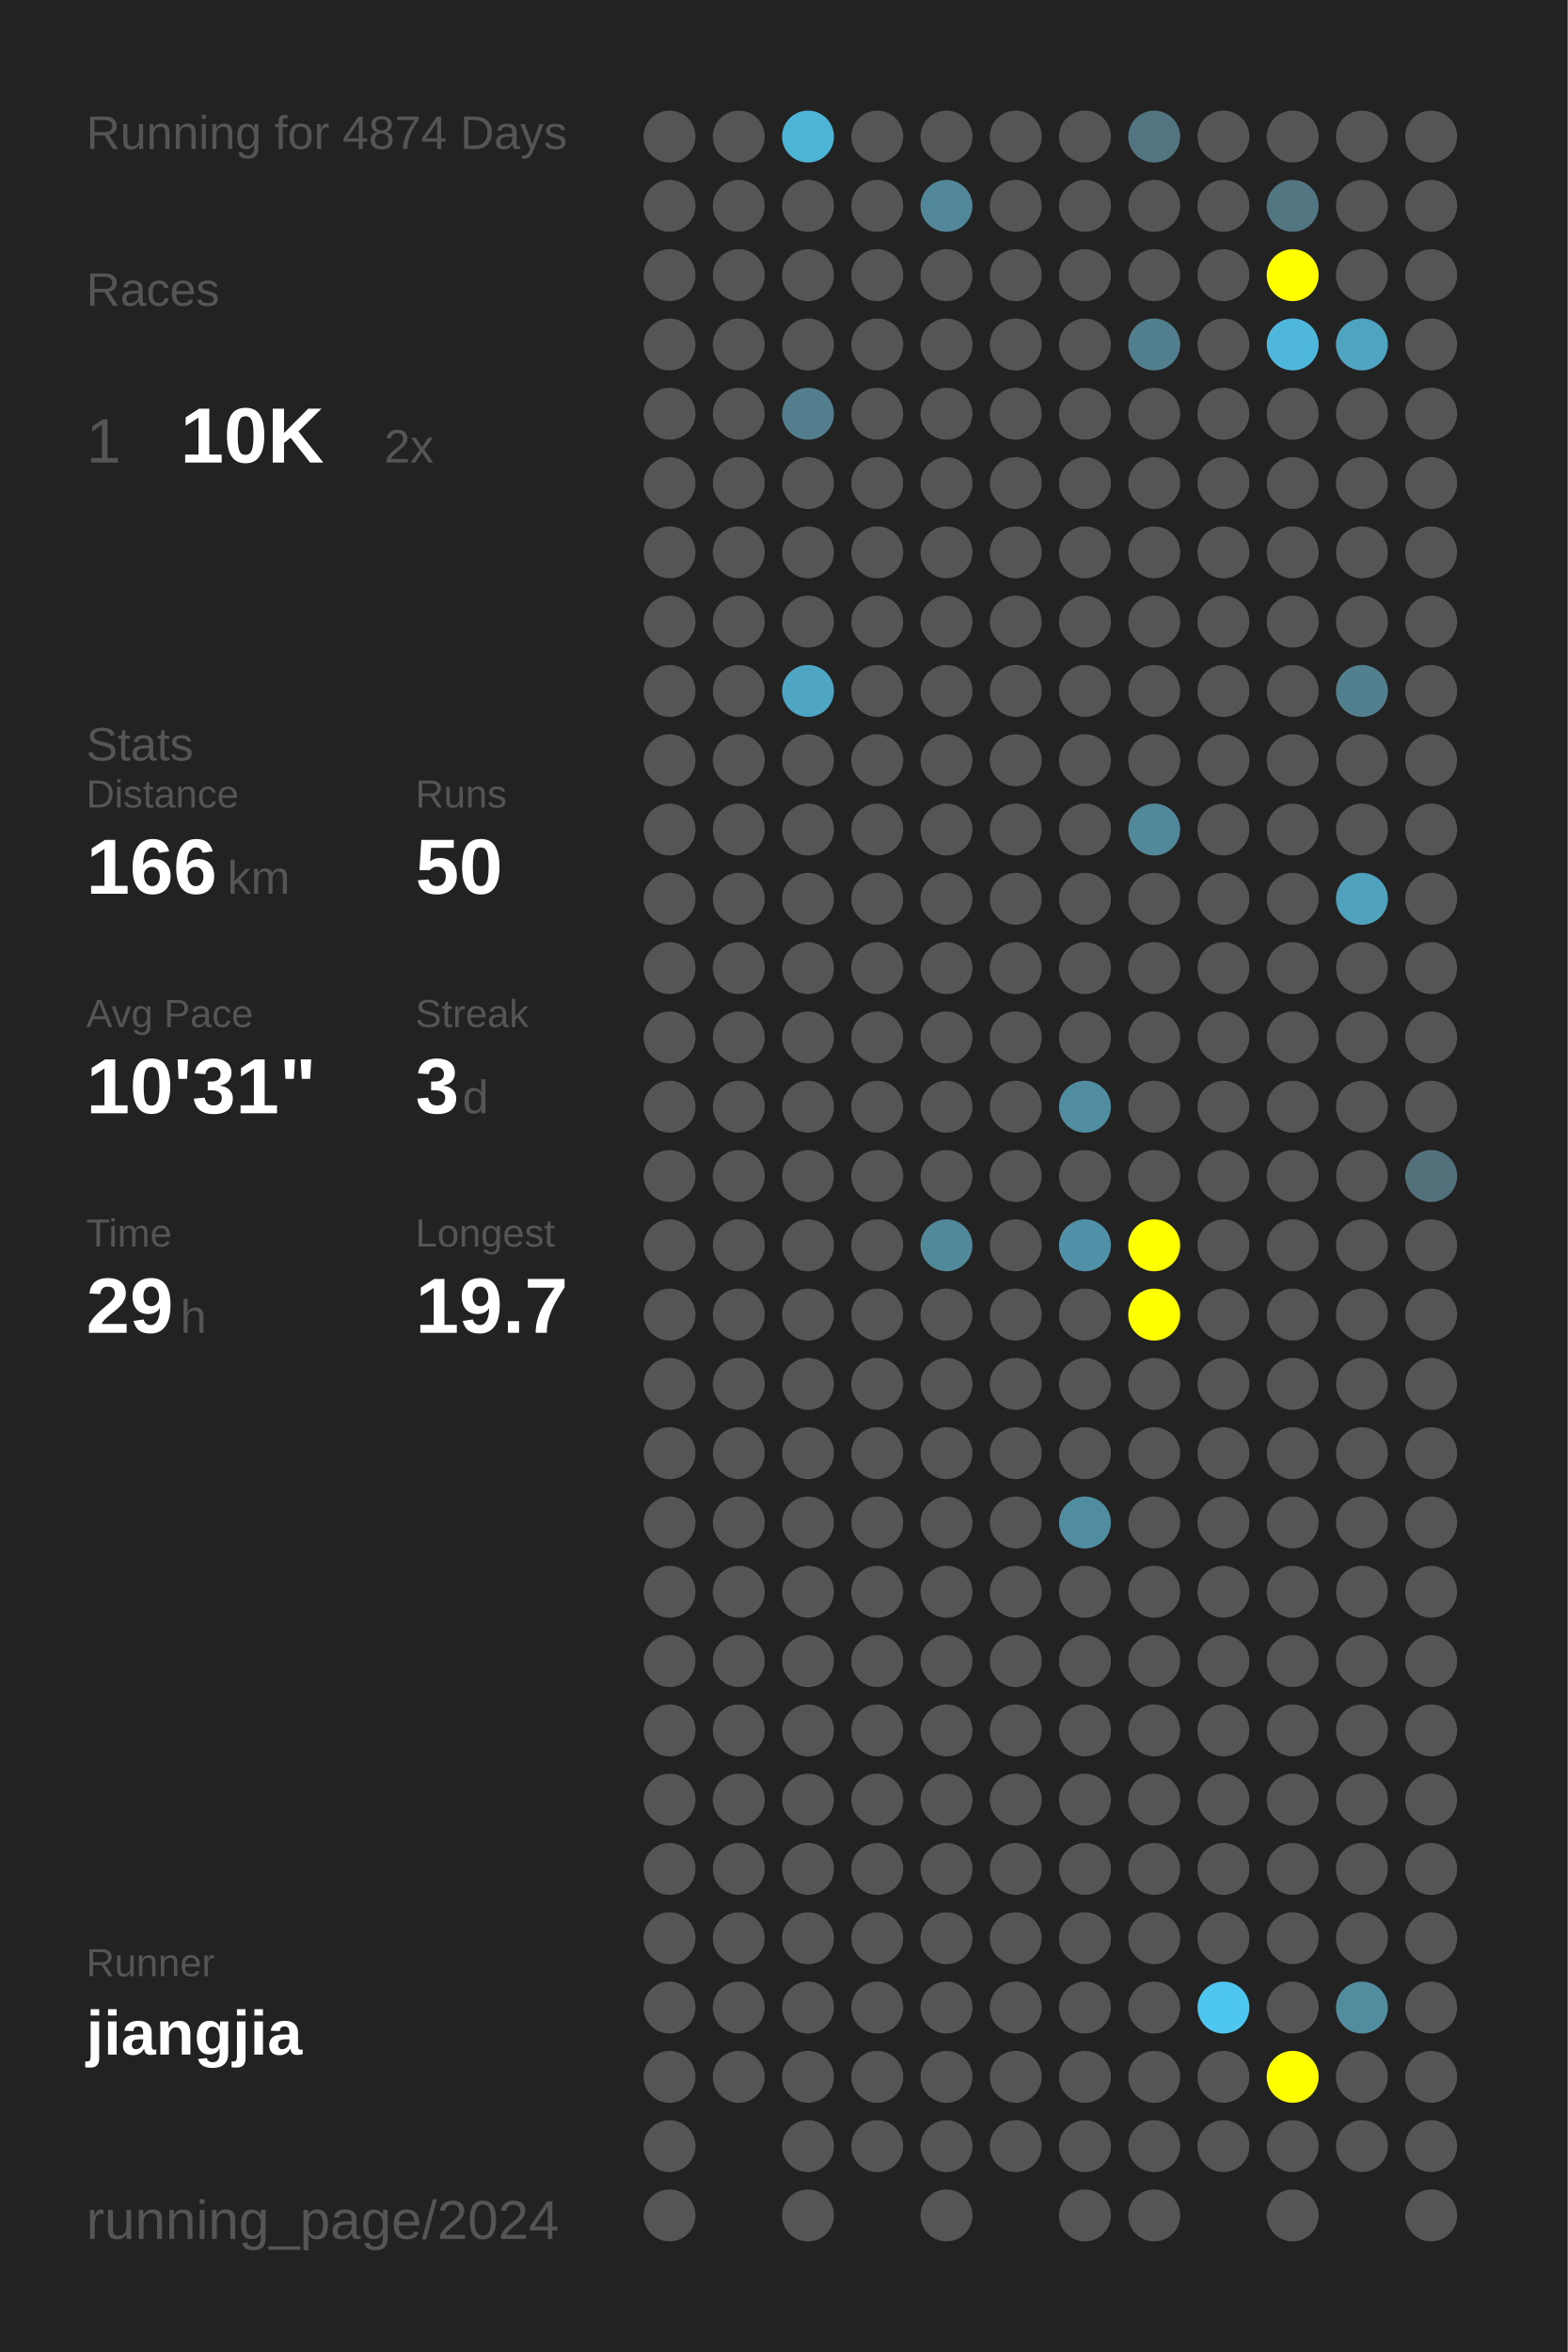
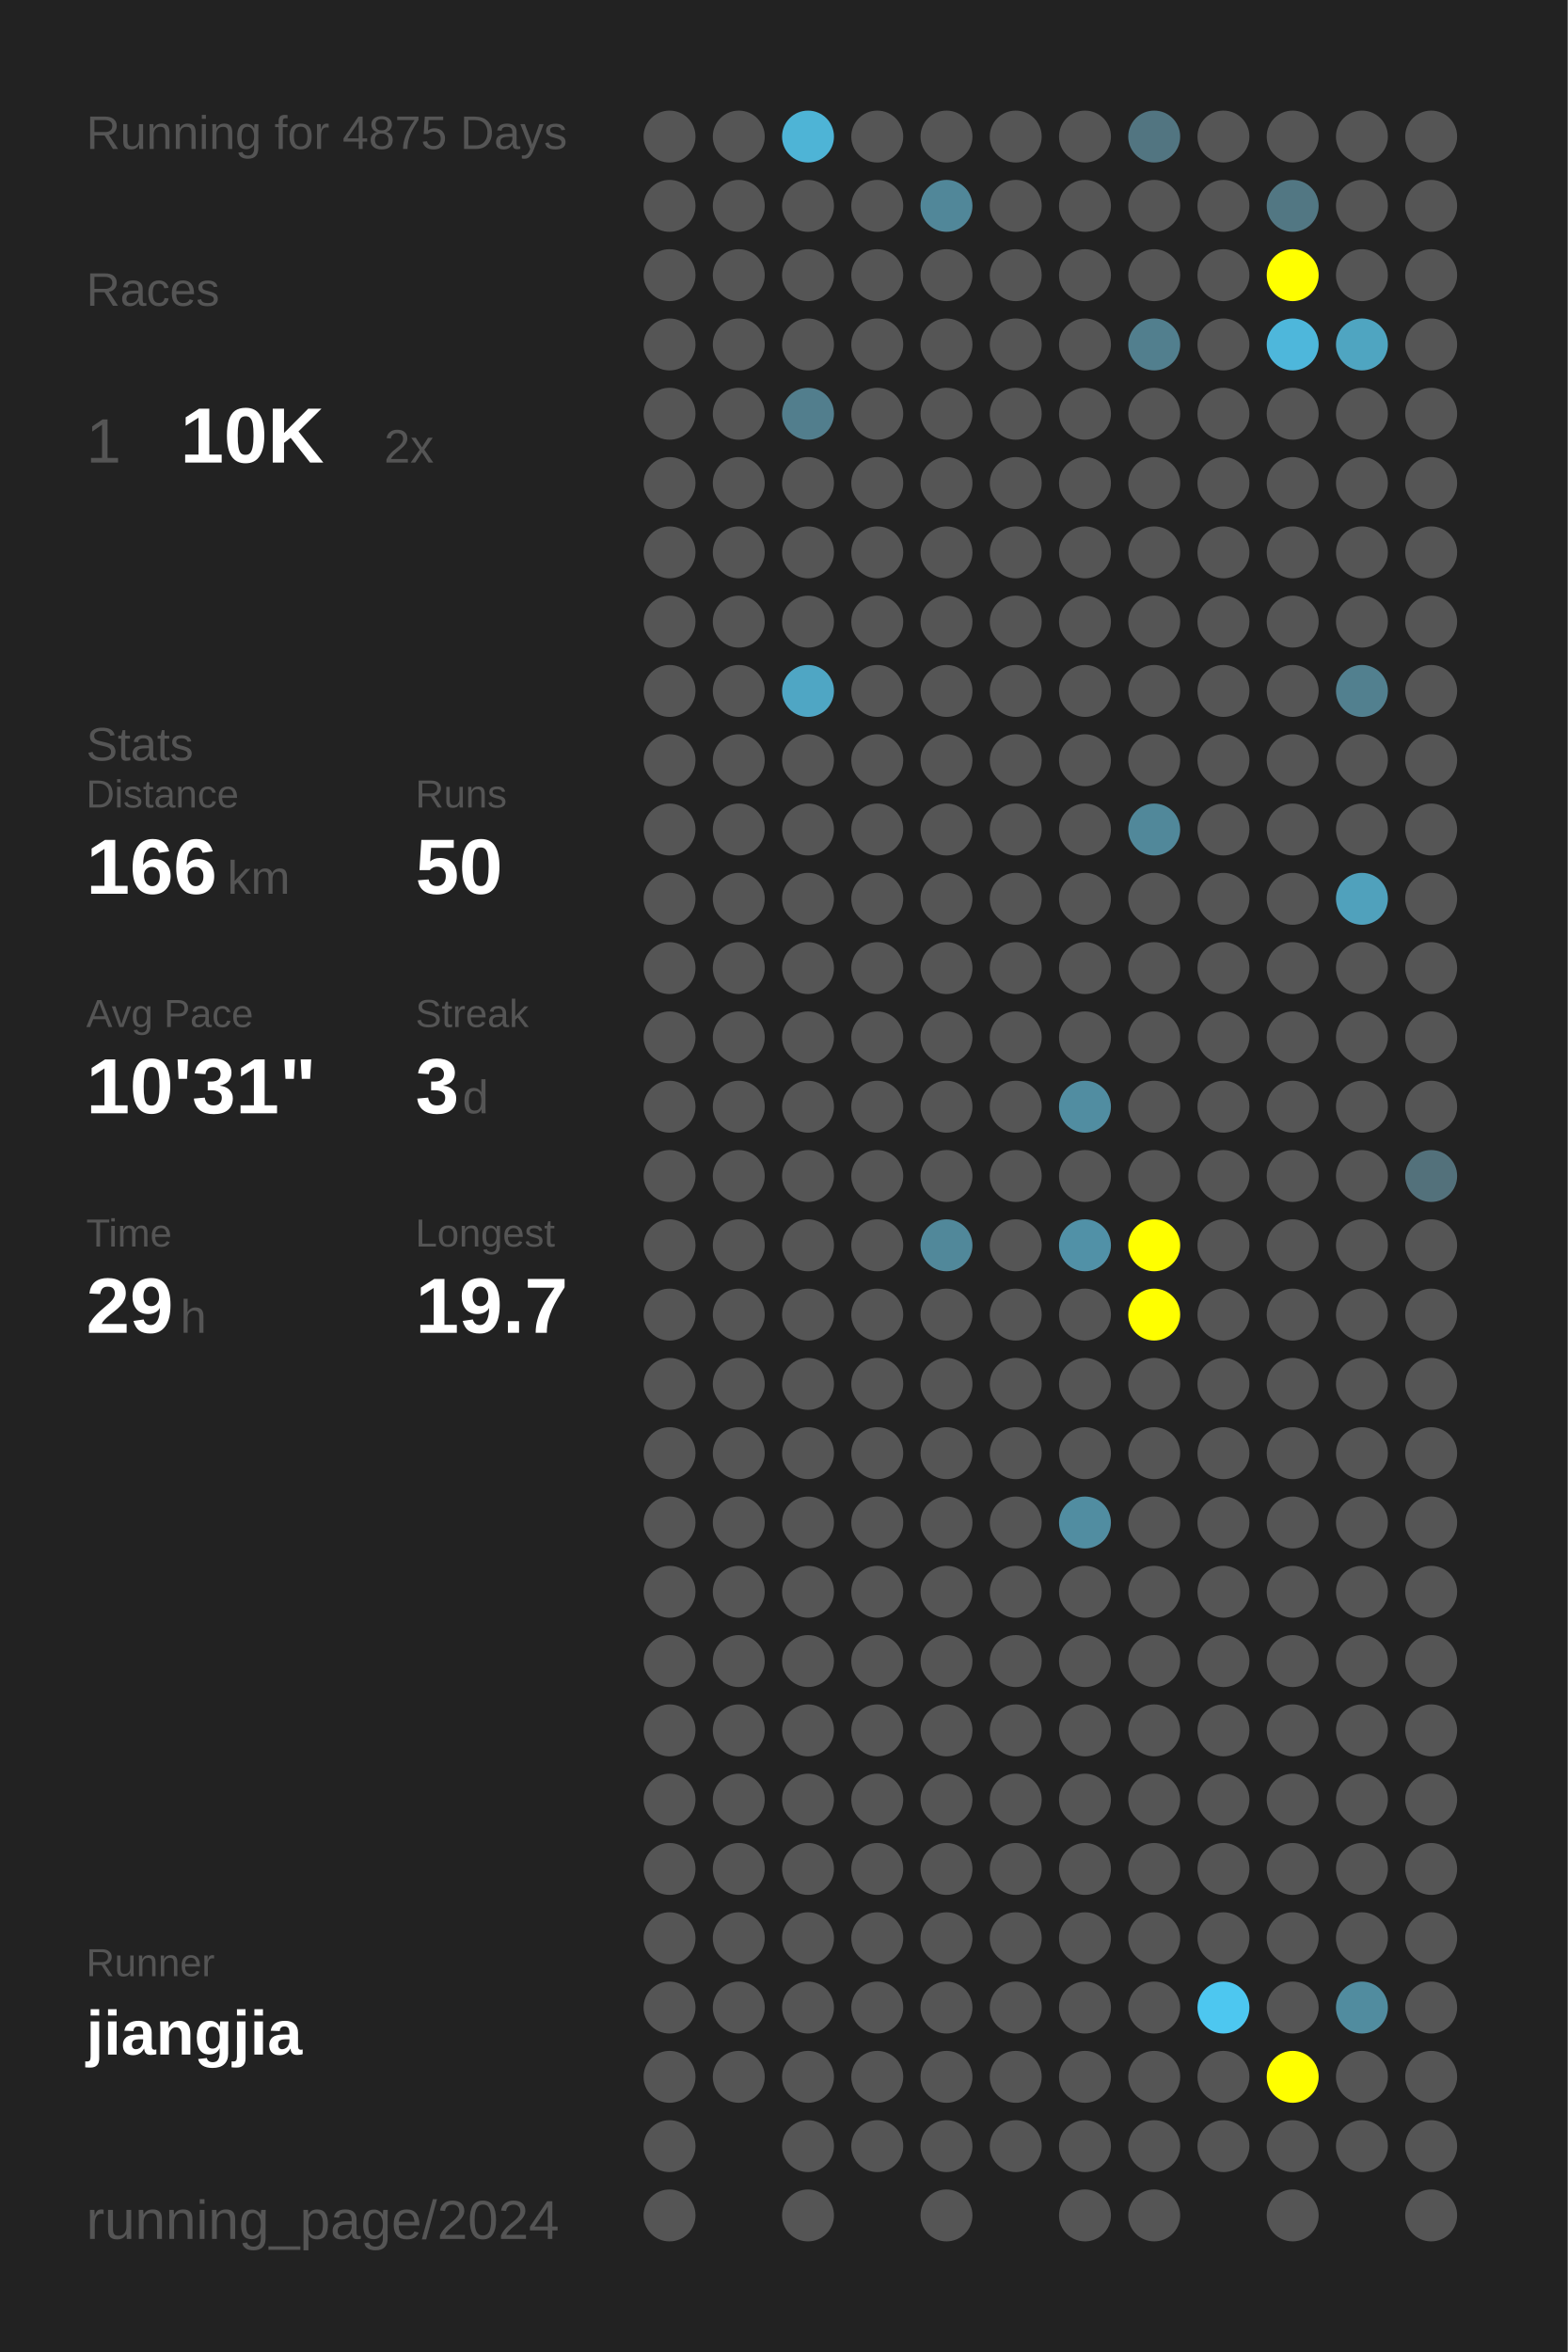
<svg xmlns="http://www.w3.org/2000/svg" baseProfile="full" height="300mm" version="1.1" viewBox="0,0,200,300" width="200mm">
  <defs />
  <rect fill="#222222" height="300" width="200" x="0" y="0" />
-   <text fill="#555555" style="font-size:6px; font-family:Arial;" x="11" y="19">Running for 4874 Days</text>
+   <text fill="#555555" style="font-size:6px; font-family:Arial;" x="11" y="19">Running for 4875 Days</text>
  <text fill="#555555" style="font-size:6px; font-family:Arial;" x="11" y="39">Races</text>
  <text fill="#555555" style="font-size:8px; font-family:Arial;" x="11" y="59">1</text>
  <text fill="#FFFFFF" style="font-size:10px; font-family:Arial; font-weight:bold;" x="23" y="59">10K</text>
  <text fill="#555555" style="font-size:6px; font-family:Arial;" x="49" y="59">2x</text>
  <text fill="#555555" style="font-size:6px; font-family:Arial;" x="11" y="97">Stats</text>
  <text fill="#555555" style="font-size:5px; font-family:Arial;" x="11" y="103">Distance</text>
  <text fill="#FFFFFF" style="font-size:10px; font-family:Arial; font-weight:bold;" x="11" y="114">166</text>
  <text fill="#555555" style="font-size:6px; font-family:Arial;" x="29" y="114">km</text>
  <text fill="#555555" style="font-size:5px; font-family:Arial;" x="53" y="103">Runs</text>
  <text fill="#FFFFFF" style="font-size:10px; font-family:Arial; font-weight:bold;" x="53" y="114">50</text>
  <text fill="#555555" style="font-size:5px; font-family:Arial;" x="11" y="131">Avg Pace</text>
  <text fill="#FFFFFF" style="font-size:10px; font-family:Arial; font-weight:bold;" x="11" y="142">10'31"</text>
  <text fill="#555555" style="font-size:5px; font-family:Arial;" x="53" y="131">Streak</text>
  <text fill="#FFFFFF" style="font-size:10px; font-family:Arial; font-weight:bold;" x="53" y="142">3</text>
  <text fill="#555555" style="font-size:6px; font-family:Arial;" x="59" y="142">d</text>
  <text fill="#555555" style="font-size:5px; font-family:Arial;" x="11" y="159">Time</text>
  <text fill="#FFFFFF" style="font-size:10px; font-family:Arial; font-weight:bold;" x="11" y="170">29</text>
  <text fill="#555555" style="font-size:6px; font-family:Arial;" x="23" y="170">h</text>
  <text fill="#555555" style="font-size:5px; font-family:Arial;" x="53" y="159">Longest</text>
  <text fill="#FFFFFF" style="font-size:10px; font-family:Arial; font-weight:bold;" x="53" y="170">19.7</text>
  <text fill="#555555" style="font-size:5px; font-family:Arial;" x="11" y="252.065">Runner</text>
  <text fill="#FFFFFF" style="font-size:8px; font-family:Arial; font-weight:bold;" x="11" y="262.065">jiangjia</text>
  <text fill="#555555" style="font-size:7px; font-family:Arial;" x="11" y="285.581">running_page/2024</text>
  <circle cx="85.417" cy="17.419" fill="#555555" r="3.312" />
  <circle cx="85.417" cy="26.258" fill="#555555" r="3.312" />
  <circle cx="85.417" cy="35.097" fill="#555555" r="3.312" />
  <circle cx="85.417" cy="43.935" fill="#555555" r="3.312" />
  <circle cx="85.417" cy="52.774" fill="#555555" r="3.312" />
  <circle cx="85.417" cy="61.613" fill="#555555" r="3.312" />
  <circle cx="85.417" cy="70.452" fill="#555555" r="3.312" />
  <circle cx="85.417" cy="79.29" fill="#555555" r="3.312" />
  <circle cx="85.417" cy="88.129" fill="#555555" r="3.312" />
  <circle cx="85.417" cy="96.968" fill="#555555" r="3.312" />
  <circle cx="85.417" cy="105.806" fill="#555555" r="3.312" />
  <circle cx="85.417" cy="114.645" fill="#555555" r="3.312" />
  <circle cx="85.417" cy="123.484" fill="#555555" r="3.312" />
  <circle cx="85.417" cy="132.323" fill="#555555" r="3.312" />
  <circle cx="85.417" cy="141.161" fill="#555555" r="3.312" />
  <circle cx="85.417" cy="150" fill="#555555" r="3.312" />
  <circle cx="85.417" cy="158.839" fill="#555555" r="3.312" />
  <circle cx="85.417" cy="167.677" fill="#555555" r="3.312" />
  <circle cx="85.417" cy="176.516" fill="#555555" r="3.312" />
  <circle cx="85.417" cy="185.355" fill="#555555" r="3.312" />
  <circle cx="85.417" cy="194.194" fill="#555555" r="3.312" />
  <circle cx="85.417" cy="203.032" fill="#555555" r="3.312" />
  <circle cx="85.417" cy="211.871" fill="#555555" r="3.312" />
  <circle cx="85.417" cy="220.71" fill="#555555" r="3.312" />
  <circle cx="85.417" cy="229.548" fill="#555555" r="3.312" />
  <circle cx="85.417" cy="238.387" fill="#555555" r="3.312" />
  <circle cx="85.417" cy="247.226" fill="#555555" r="3.312" />
  <circle cx="85.417" cy="256.065" fill="#555555" r="3.312" />
  <circle cx="85.417" cy="264.903" fill="#555555" r="3.312" />
  <circle cx="85.417" cy="273.742" fill="#555555" r="3.312" />
  <circle cx="85.417" cy="282.581" fill="#555555" r="3.312" />
  <circle cx="94.25" cy="17.419" fill="#555555" r="3.312" />
  <circle cx="94.25" cy="26.258" fill="#555555" r="3.312" />
  <circle cx="94.25" cy="35.097" fill="#555555" r="3.312" />
  <circle cx="94.25" cy="43.935" fill="#555555" r="3.312" />
  <circle cx="94.25" cy="52.774" fill="#555555" r="3.312" />
  <circle cx="94.25" cy="61.613" fill="#555555" r="3.312" />
  <circle cx="94.25" cy="70.452" fill="#555555" r="3.312" />
  <circle cx="94.25" cy="79.29" fill="#555555" r="3.312" />
  <circle cx="94.25" cy="88.129" fill="#555555" r="3.312" />
  <circle cx="94.25" cy="96.968" fill="#555555" r="3.312" />
  <circle cx="94.25" cy="105.806" fill="#555555" r="3.312" />
  <circle cx="94.25" cy="114.645" fill="#555555" r="3.312" />
  <circle cx="94.25" cy="123.484" fill="#555555" r="3.312" />
  <circle cx="94.25" cy="132.323" fill="#555555" r="3.312" />
  <circle cx="94.25" cy="141.161" fill="#555555" r="3.312" />
  <circle cx="94.25" cy="150" fill="#555555" r="3.312" />
  <circle cx="94.25" cy="158.839" fill="#555555" r="3.312" />
  <circle cx="94.25" cy="167.677" fill="#555555" r="3.312" />
  <circle cx="94.25" cy="176.516" fill="#555555" r="3.312" />
  <circle cx="94.25" cy="185.355" fill="#555555" r="3.312" />
  <circle cx="94.25" cy="194.194" fill="#555555" r="3.312" />
  <circle cx="94.25" cy="203.032" fill="#555555" r="3.312" />
  <circle cx="94.25" cy="211.871" fill="#555555" r="3.312" />
  <circle cx="94.25" cy="220.71" fill="#555555" r="3.312" />
  <circle cx="94.25" cy="229.548" fill="#555555" r="3.312" />
  <circle cx="94.25" cy="238.387" fill="#555555" r="3.312" />
  <circle cx="94.25" cy="247.226" fill="#555555" r="3.312" />
  <circle cx="94.25" cy="256.065" fill="#555555" r="3.312" />
  <circle cx="94.25" cy="264.903" fill="#555555" r="3.312" />
  <circle cx="103.083" cy="17.419" fill="#4eb4d6" r="3.312" />
  <circle cx="103.083" cy="26.258" fill="#555555" r="3.312" />
  <circle cx="103.083" cy="35.097" fill="#555555" r="3.312" />
  <circle cx="103.083" cy="43.935" fill="#555555" r="3.312" />
  <circle cx="103.083" cy="52.774" fill="#527e8d" r="3.312" />
  <circle cx="103.083" cy="61.613" fill="#555555" r="3.312" />
  <circle cx="103.083" cy="70.452" fill="#555555" r="3.312" />
  <circle cx="103.083" cy="79.29" fill="#555555" r="3.312" />
  <circle cx="103.083" cy="88.129" fill="#4fa6c4" r="3.312" />
  <circle cx="103.083" cy="96.968" fill="#555555" r="3.312" />
  <circle cx="103.083" cy="105.806" fill="#555555" r="3.312" />
  <circle cx="103.083" cy="114.645" fill="#555555" r="3.312" />
  <circle cx="103.083" cy="123.484" fill="#555555" r="3.312" />
  <circle cx="103.083" cy="132.323" fill="#555555" r="3.312" />
  <circle cx="103.083" cy="141.161" fill="#555555" r="3.312" />
  <circle cx="103.083" cy="150" fill="#555555" r="3.312" />
  <circle cx="103.083" cy="158.839" fill="#555555" r="3.312" />
  <circle cx="103.083" cy="167.677" fill="#555555" r="3.312" />
  <circle cx="103.083" cy="176.516" fill="#555555" r="3.312" />
  <circle cx="103.083" cy="185.355" fill="#555555" r="3.312" />
  <circle cx="103.083" cy="194.194" fill="#555555" r="3.312" />
  <circle cx="103.083" cy="203.032" fill="#555555" r="3.312" />
  <circle cx="103.083" cy="211.871" fill="#555555" r="3.312" />
  <circle cx="103.083" cy="220.71" fill="#555555" r="3.312" />
  <circle cx="103.083" cy="229.548" fill="#555555" r="3.312" />
  <circle cx="103.083" cy="238.387" fill="#555555" r="3.312" />
  <circle cx="103.083" cy="247.226" fill="#555555" r="3.312" />
  <circle cx="103.083" cy="256.065" fill="#555555" r="3.312" />
  <circle cx="103.083" cy="264.903" fill="#555555" r="3.312" />
  <circle cx="103.083" cy="273.742" fill="#555555" r="3.312" />
  <circle cx="103.083" cy="282.581" fill="#555555" r="3.312" />
  <circle cx="111.917" cy="17.419" fill="#555555" r="3.312" />
  <circle cx="111.917" cy="26.258" fill="#555555" r="3.312" />
  <circle cx="111.917" cy="35.097" fill="#555555" r="3.312" />
  <circle cx="111.917" cy="43.935" fill="#555555" r="3.312" />
  <circle cx="111.917" cy="52.774" fill="#555555" r="3.312" />
  <circle cx="111.917" cy="61.613" fill="#555555" r="3.312" />
  <circle cx="111.917" cy="70.452" fill="#555555" r="3.312" />
  <circle cx="111.917" cy="79.29" fill="#555555" r="3.312" />
  <circle cx="111.917" cy="88.129" fill="#555555" r="3.312" />
  <circle cx="111.917" cy="96.968" fill="#555555" r="3.312" />
  <circle cx="111.917" cy="105.806" fill="#555555" r="3.312" />
  <circle cx="111.917" cy="114.645" fill="#555555" r="3.312" />
  <circle cx="111.917" cy="123.484" fill="#555555" r="3.312" />
  <circle cx="111.917" cy="132.323" fill="#555555" r="3.312" />
  <circle cx="111.917" cy="141.161" fill="#555555" r="3.312" />
  <circle cx="111.917" cy="150" fill="#555555" r="3.312" />
  <circle cx="111.917" cy="158.839" fill="#555555" r="3.312" />
  <circle cx="111.917" cy="167.677" fill="#555555" r="3.312" />
  <circle cx="111.917" cy="176.516" fill="#555555" r="3.312" />
  <circle cx="111.917" cy="185.355" fill="#555555" r="3.312" />
  <circle cx="111.917" cy="194.194" fill="#555555" r="3.312" />
  <circle cx="111.917" cy="203.032" fill="#555555" r="3.312" />
  <circle cx="111.917" cy="211.871" fill="#555555" r="3.312" />
  <circle cx="111.917" cy="220.71" fill="#555555" r="3.312" />
  <circle cx="111.917" cy="229.548" fill="#555555" r="3.312" />
  <circle cx="111.917" cy="238.387" fill="#555555" r="3.312" />
  <circle cx="111.917" cy="247.226" fill="#555555" r="3.312" />
  <circle cx="111.917" cy="256.065" fill="#555555" r="3.312" />
  <circle cx="111.917" cy="264.903" fill="#555555" r="3.312" />
  <circle cx="111.917" cy="273.742" fill="#555555" r="3.312" />
  <circle cx="120.75" cy="17.419" fill="#555555" r="3.312" />
  <circle cx="120.75" cy="26.258" fill="#518799" r="3.312" />
  <circle cx="120.75" cy="35.097" fill="#555555" r="3.312" />
  <circle cx="120.75" cy="43.935" fill="#555555" r="3.312" />
  <circle cx="120.75" cy="52.774" fill="#555555" r="3.312" />
  <circle cx="120.75" cy="61.613" fill="#555555" r="3.312" />
  <circle cx="120.75" cy="70.452" fill="#555555" r="3.312" />
  <circle cx="120.75" cy="79.29" fill="#555555" r="3.312" />
  <circle cx="120.75" cy="88.129" fill="#555555" r="3.312" />
  <circle cx="120.75" cy="96.968" fill="#555555" r="3.312" />
  <circle cx="120.75" cy="105.806" fill="#555555" r="3.312" />
  <circle cx="120.75" cy="114.645" fill="#555555" r="3.312" />
  <circle cx="120.75" cy="123.484" fill="#555555" r="3.312" />
  <circle cx="120.75" cy="132.323" fill="#555555" r="3.312" />
  <circle cx="120.75" cy="141.161" fill="#555555" r="3.312" />
  <circle cx="120.75" cy="150" fill="#555555" r="3.312" />
  <circle cx="120.75" cy="158.839" fill="#51889a" r="3.312" />
  <circle cx="120.75" cy="167.677" fill="#555555" r="3.312" />
  <circle cx="120.75" cy="176.516" fill="#555555" r="3.312" />
  <circle cx="120.75" cy="185.355" fill="#555555" r="3.312" />
  <circle cx="120.75" cy="194.194" fill="#555555" r="3.312" />
  <circle cx="120.75" cy="203.032" fill="#555555" r="3.312" />
  <circle cx="120.75" cy="211.871" fill="#555555" r="3.312" />
  <circle cx="120.75" cy="220.71" fill="#555555" r="3.312" />
  <circle cx="120.75" cy="229.548" fill="#555555" r="3.312" />
  <circle cx="120.75" cy="238.387" fill="#555555" r="3.312" />
  <circle cx="120.75" cy="247.226" fill="#555555" r="3.312" />
  <circle cx="120.75" cy="256.065" fill="#555555" r="3.312" />
  <circle cx="120.75" cy="264.903" fill="#555555" r="3.312" />
  <circle cx="120.75" cy="273.742" fill="#555555" r="3.312" />
  <circle cx="120.75" cy="282.581" fill="#555555" r="3.312" />
  <circle cx="129.583" cy="17.419" fill="#555555" r="3.312" />
  <circle cx="129.583" cy="26.258" fill="#555555" r="3.312" />
  <circle cx="129.583" cy="35.097" fill="#555555" r="3.312" />
  <circle cx="129.583" cy="43.935" fill="#555555" r="3.312" />
  <circle cx="129.583" cy="52.774" fill="#555555" r="3.312" />
  <circle cx="129.583" cy="61.613" fill="#555555" r="3.312" />
  <circle cx="129.583" cy="70.452" fill="#555555" r="3.312" />
  <circle cx="129.583" cy="79.29" fill="#555555" r="3.312" />
  <circle cx="129.583" cy="88.129" fill="#555555" r="3.312" />
  <circle cx="129.583" cy="96.968" fill="#555555" r="3.312" />
  <circle cx="129.583" cy="105.806" fill="#555555" r="3.312" />
  <circle cx="129.583" cy="114.645" fill="#555555" r="3.312" />
  <circle cx="129.583" cy="123.484" fill="#555555" r="3.312" />
  <circle cx="129.583" cy="132.323" fill="#555555" r="3.312" />
  <circle cx="129.583" cy="141.161" fill="#555555" r="3.312" />
  <circle cx="129.583" cy="150" fill="#555555" r="3.312" />
  <circle cx="129.583" cy="158.839" fill="#555555" r="3.312" />
  <circle cx="129.583" cy="167.677" fill="#555555" r="3.312" />
  <circle cx="129.583" cy="176.516" fill="#555555" r="3.312" />
  <circle cx="129.583" cy="185.355" fill="#555555" r="3.312" />
  <circle cx="129.583" cy="194.194" fill="#555555" r="3.312" />
  <circle cx="129.583" cy="203.032" fill="#555555" r="3.312" />
  <circle cx="129.583" cy="211.871" fill="#555555" r="3.312" />
  <circle cx="129.583" cy="220.71" fill="#555555" r="3.312" />
  <circle cx="129.583" cy="229.548" fill="#555555" r="3.312" />
  <circle cx="129.583" cy="238.387" fill="#555555" r="3.312" />
  <circle cx="129.583" cy="247.226" fill="#555555" r="3.312" />
  <circle cx="129.583" cy="256.065" fill="#555555" r="3.312" />
  <circle cx="129.583" cy="264.903" fill="#555555" r="3.312" />
  <circle cx="129.583" cy="273.742" fill="#555555" r="3.312" />
  <circle cx="138.417" cy="17.419" fill="#555555" r="3.312" />
  <circle cx="138.417" cy="26.258" fill="#555555" r="3.312" />
  <circle cx="138.417" cy="35.097" fill="#555555" r="3.312" />
  <circle cx="138.417" cy="43.935" fill="#555555" r="3.312" />
  <circle cx="138.417" cy="52.774" fill="#555555" r="3.312" />
  <circle cx="138.417" cy="61.613" fill="#555555" r="3.312" />
  <circle cx="138.417" cy="70.452" fill="#555555" r="3.312" />
  <circle cx="138.417" cy="79.29" fill="#555555" r="3.312" />
  <circle cx="138.417" cy="88.129" fill="#555555" r="3.312" />
  <circle cx="138.417" cy="96.968" fill="#555555" r="3.312" />
  <circle cx="138.417" cy="105.806" fill="#555555" r="3.312" />
  <circle cx="138.417" cy="114.645" fill="#555555" r="3.312" />
  <circle cx="138.417" cy="123.484" fill="#555555" r="3.312" />
  <circle cx="138.417" cy="132.323" fill="#555555" r="3.312" />
  <circle cx="138.417" cy="141.161" fill="#518da1" r="3.312" />
  <circle cx="138.417" cy="150" fill="#555555" r="3.312" />
  <circle cx="138.417" cy="158.839" fill="#5191a7" r="3.312" />
  <circle cx="138.417" cy="167.677" fill="#555555" r="3.312" />
  <circle cx="138.417" cy="176.516" fill="#555555" r="3.312" />
  <circle cx="138.417" cy="185.355" fill="#555555" r="3.312" />
  <circle cx="138.417" cy="194.194" fill="#518da1" r="3.312" />
  <circle cx="138.417" cy="203.032" fill="#555555" r="3.312" />
  <circle cx="138.417" cy="211.871" fill="#555555" r="3.312" />
  <circle cx="138.417" cy="220.71" fill="#555555" r="3.312" />
  <circle cx="138.417" cy="229.548" fill="#555555" r="3.312" />
  <circle cx="138.417" cy="238.387" fill="#555555" r="3.312" />
  <circle cx="138.417" cy="247.226" fill="#555555" r="3.312" />
  <circle cx="138.417" cy="256.065" fill="#555555" r="3.312" />
  <circle cx="138.417" cy="264.903" fill="#555555" r="3.312" />
  <circle cx="138.417" cy="273.742" fill="#555555" r="3.312" />
  <circle cx="138.417" cy="282.581" fill="#555555" r="3.312" />
  <circle cx="147.25" cy="17.419" fill="#527581" r="3.312" />
  <circle cx="147.25" cy="26.258" fill="#555555" r="3.312" />
  <circle cx="147.25" cy="35.097" fill="#555555" r="3.312" />
  <circle cx="147.25" cy="43.935" fill="#527f8e" r="3.312" />
  <circle cx="147.25" cy="52.774" fill="#555555" r="3.312" />
  <circle cx="147.25" cy="61.613" fill="#555555" r="3.312" />
  <circle cx="147.25" cy="70.452" fill="#555555" r="3.312" />
  <circle cx="147.25" cy="79.29" fill="#555555" r="3.312" />
  <circle cx="147.25" cy="88.129" fill="#555555" r="3.312" />
  <circle cx="147.25" cy="96.968" fill="#555555" r="3.312" />
  <circle cx="147.25" cy="105.806" fill="#51889a" r="3.312" />
  <circle cx="147.25" cy="114.645" fill="#555555" r="3.312" />
  <circle cx="147.25" cy="123.484" fill="#555555" r="3.312" />
  <circle cx="147.25" cy="132.323" fill="#555555" r="3.312" />
  <circle cx="147.25" cy="141.161" fill="#555555" r="3.312" />
  <circle cx="147.25" cy="150" fill="#555555" r="3.312" />
  <circle cx="147.25" cy="158.839" fill="#FFFF00" r="3.312" />
  <circle cx="147.25" cy="167.677" fill="#FFFF00" r="3.312" />
  <circle cx="147.25" cy="176.516" fill="#555555" r="3.312" />
  <circle cx="147.25" cy="185.355" fill="#555555" r="3.312" />
  <circle cx="147.25" cy="194.194" fill="#555555" r="3.312" />
  <circle cx="147.25" cy="203.032" fill="#555555" r="3.312" />
  <circle cx="147.25" cy="211.871" fill="#555555" r="3.312" />
  <circle cx="147.25" cy="220.71" fill="#555555" r="3.312" />
  <circle cx="147.25" cy="229.548" fill="#555555" r="3.312" />
  <circle cx="147.25" cy="238.387" fill="#555555" r="3.312" />
  <circle cx="147.25" cy="247.226" fill="#555555" r="3.312" />
  <circle cx="147.25" cy="256.065" fill="#555555" r="3.312" />
  <circle cx="147.25" cy="264.903" fill="#555555" r="3.312" />
  <circle cx="147.25" cy="273.742" fill="#555555" r="3.312" />
  <circle cx="147.25" cy="282.581" fill="#555555" r="3.312" />
  <circle cx="156.083" cy="17.419" fill="#555555" r="3.312" />
  <circle cx="156.083" cy="26.258" fill="#555555" r="3.312" />
  <circle cx="156.083" cy="35.097" fill="#555555" r="3.312" />
  <circle cx="156.083" cy="43.935" fill="#555555" r="3.312" />
  <circle cx="156.083" cy="52.774" fill="#555555" r="3.312" />
  <circle cx="156.083" cy="61.613" fill="#555555" r="3.312" />
  <circle cx="156.083" cy="70.452" fill="#555555" r="3.312" />
  <circle cx="156.083" cy="79.29" fill="#555555" r="3.312" />
  <circle cx="156.083" cy="88.129" fill="#555555" r="3.312" />
  <circle cx="156.083" cy="96.968" fill="#555555" r="3.312" />
  <circle cx="156.083" cy="105.806" fill="#555555" r="3.312" />
  <circle cx="156.083" cy="114.645" fill="#555555" r="3.312" />
  <circle cx="156.083" cy="123.484" fill="#555555" r="3.312" />
  <circle cx="156.083" cy="132.323" fill="#555555" r="3.312" />
  <circle cx="156.083" cy="141.161" fill="#555555" r="3.312" />
  <circle cx="156.083" cy="150" fill="#555555" r="3.312" />
  <circle cx="156.083" cy="158.839" fill="#555555" r="3.312" />
  <circle cx="156.083" cy="167.677" fill="#555555" r="3.312" />
  <circle cx="156.083" cy="176.516" fill="#555555" r="3.312" />
  <circle cx="156.083" cy="185.355" fill="#555555" r="3.312" />
  <circle cx="156.083" cy="194.194" fill="#555555" r="3.312" />
  <circle cx="156.083" cy="203.032" fill="#555555" r="3.312" />
  <circle cx="156.083" cy="211.871" fill="#555555" r="3.312" />
  <circle cx="156.083" cy="220.71" fill="#555555" r="3.312" />
  <circle cx="156.083" cy="229.548" fill="#555555" r="3.312" />
  <circle cx="156.083" cy="238.387" fill="#555555" r="3.312" />
  <circle cx="156.083" cy="247.226" fill="#555555" r="3.312" />
  <circle cx="156.083" cy="256.065" fill="#4dc7f0" r="3.312" />
  <circle cx="156.083" cy="264.903" fill="#555555" r="3.312" />
  <circle cx="156.083" cy="273.742" fill="#555555" r="3.312" />
  <circle cx="164.917" cy="17.419" fill="#555555" r="3.312" />
  <circle cx="164.917" cy="26.258" fill="#527783" r="3.312" />
  <circle cx="164.917" cy="35.097" fill="#FFFF00" r="3.312" />
  <circle cx="164.917" cy="43.935" fill="#4eb7db" r="3.312" />
  <circle cx="164.917" cy="52.774" fill="#555555" r="3.312" />
  <circle cx="164.917" cy="61.613" fill="#555555" r="3.312" />
  <circle cx="164.917" cy="70.452" fill="#555555" r="3.312" />
  <circle cx="164.917" cy="79.29" fill="#555555" r="3.312" />
  <circle cx="164.917" cy="88.129" fill="#555555" r="3.312" />
  <circle cx="164.917" cy="96.968" fill="#555555" r="3.312" />
  <circle cx="164.917" cy="105.806" fill="#555555" r="3.312" />
  <circle cx="164.917" cy="114.645" fill="#555555" r="3.312" />
  <circle cx="164.917" cy="123.484" fill="#555555" r="3.312" />
  <circle cx="164.917" cy="132.323" fill="#555555" r="3.312" />
  <circle cx="164.917" cy="141.161" fill="#555555" r="3.312" />
  <circle cx="164.917" cy="150" fill="#555555" r="3.312" />
  <circle cx="164.917" cy="158.839" fill="#555555" r="3.312" />
  <circle cx="164.917" cy="167.677" fill="#555555" r="3.312" />
  <circle cx="164.917" cy="176.516" fill="#555555" r="3.312" />
  <circle cx="164.917" cy="185.355" fill="#555555" r="3.312" />
  <circle cx="164.917" cy="194.194" fill="#555555" r="3.312" />
  <circle cx="164.917" cy="203.032" fill="#555555" r="3.312" />
  <circle cx="164.917" cy="211.871" fill="#555555" r="3.312" />
  <circle cx="164.917" cy="220.71" fill="#555555" r="3.312" />
  <circle cx="164.917" cy="229.548" fill="#555555" r="3.312" />
  <circle cx="164.917" cy="238.387" fill="#555555" r="3.312" />
  <circle cx="164.917" cy="247.226" fill="#555555" r="3.312" />
  <circle cx="164.917" cy="256.065" fill="#555555" r="3.312" />
  <circle cx="164.917" cy="264.903" fill="#FFFF00" r="3.312" />
  <circle cx="164.917" cy="273.742" fill="#555555" r="3.312" />
  <circle cx="164.917" cy="282.581" fill="#555555" r="3.312" />
  <circle cx="173.75" cy="17.419" fill="#555555" r="3.312" />
  <circle cx="173.75" cy="26.258" fill="#555555" r="3.312" />
  <circle cx="173.75" cy="35.097" fill="#555555" r="3.312" />
  <circle cx="173.75" cy="43.935" fill="#4fa5c1" r="3.312" />
  <circle cx="173.75" cy="52.774" fill="#555555" r="3.312" />
  <circle cx="173.75" cy="61.613" fill="#555555" r="3.312" />
  <circle cx="173.75" cy="70.452" fill="#555555" r="3.312" />
  <circle cx="173.75" cy="79.29" fill="#555555" r="3.312" />
  <circle cx="173.75" cy="88.129" fill="#52808f" r="3.312" />
  <circle cx="173.75" cy="96.968" fill="#555555" r="3.312" />
  <circle cx="173.75" cy="105.806" fill="#555555" r="3.312" />
  <circle cx="173.75" cy="114.645" fill="#50a1bc" r="3.312" />
  <circle cx="173.75" cy="123.484" fill="#555555" r="3.312" />
  <circle cx="173.75" cy="132.323" fill="#555555" r="3.312" />
  <circle cx="173.75" cy="141.161" fill="#555555" r="3.312" />
  <circle cx="173.75" cy="150" fill="#555555" r="3.312" />
  <circle cx="173.75" cy="158.839" fill="#555555" r="3.312" />
  <circle cx="173.75" cy="167.677" fill="#555555" r="3.312" />
  <circle cx="173.75" cy="176.516" fill="#555555" r="3.312" />
  <circle cx="173.75" cy="185.355" fill="#555555" r="3.312" />
  <circle cx="173.75" cy="194.194" fill="#555555" r="3.312" />
  <circle cx="173.75" cy="203.032" fill="#555555" r="3.312" />
  <circle cx="173.75" cy="211.871" fill="#555555" r="3.312" />
  <circle cx="173.75" cy="220.71" fill="#555555" r="3.312" />
  <circle cx="173.75" cy="229.548" fill="#555555" r="3.312" />
  <circle cx="173.75" cy="238.387" fill="#555555" r="3.312" />
  <circle cx="173.75" cy="247.226" fill="#555555" r="3.312" />
  <circle cx="173.75" cy="256.065" fill="#518c9f" r="3.312" />
  <circle cx="173.75" cy="264.903" fill="#555555" r="3.312" />
  <circle cx="173.75" cy="273.742" fill="#555555" r="3.312" />
  <circle cx="182.583" cy="17.419" fill="#555555" r="3.312" />
  <circle cx="182.583" cy="26.258" fill="#555555" r="3.312" />
  <circle cx="182.583" cy="35.097" fill="#555555" r="3.312" />
  <circle cx="182.583" cy="43.935" fill="#555555" r="3.312" />
  <circle cx="182.583" cy="52.774" fill="#555555" r="3.312" />
  <circle cx="182.583" cy="61.613" fill="#555555" r="3.312" />
  <circle cx="182.583" cy="70.452" fill="#555555" r="3.312" />
  <circle cx="182.583" cy="79.29" fill="#555555" r="3.312" />
  <circle cx="182.583" cy="88.129" fill="#555555" r="3.312" />
  <circle cx="182.583" cy="96.968" fill="#555555" r="3.312" />
  <circle cx="182.583" cy="105.806" fill="#555555" r="3.312" />
  <circle cx="182.583" cy="114.645" fill="#555555" r="3.312" />
  <circle cx="182.583" cy="123.484" fill="#555555" r="3.312" />
  <circle cx="182.583" cy="132.323" fill="#555555" r="3.312" />
  <circle cx="182.583" cy="141.161" fill="#555555" r="3.312" />
  <circle cx="182.583" cy="150" fill="#53717b" r="3.312" />
  <circle cx="182.583" cy="158.839" fill="#555555" r="3.312" />
  <circle cx="182.583" cy="167.677" fill="#555555" r="3.312" />
  <circle cx="182.583" cy="176.516" fill="#555555" r="3.312" />
  <circle cx="182.583" cy="185.355" fill="#555555" r="3.312" />
  <circle cx="182.583" cy="194.194" fill="#555555" r="3.312" />
  <circle cx="182.583" cy="203.032" fill="#555555" r="3.312" />
  <circle cx="182.583" cy="211.871" fill="#555555" r="3.312" />
  <circle cx="182.583" cy="220.71" fill="#555555" r="3.312" />
  <circle cx="182.583" cy="229.548" fill="#555555" r="3.312" />
  <circle cx="182.583" cy="238.387" fill="#555555" r="3.312" />
  <circle cx="182.583" cy="247.226" fill="#555555" r="3.312" />
  <circle cx="182.583" cy="256.065" fill="#555555" r="3.312" />
  <circle cx="182.583" cy="264.903" fill="#555555" r="3.312" />
  <circle cx="182.583" cy="273.742" fill="#555555" r="3.312" />
  <circle cx="182.583" cy="282.581" fill="#555555" r="3.312" />
</svg>
